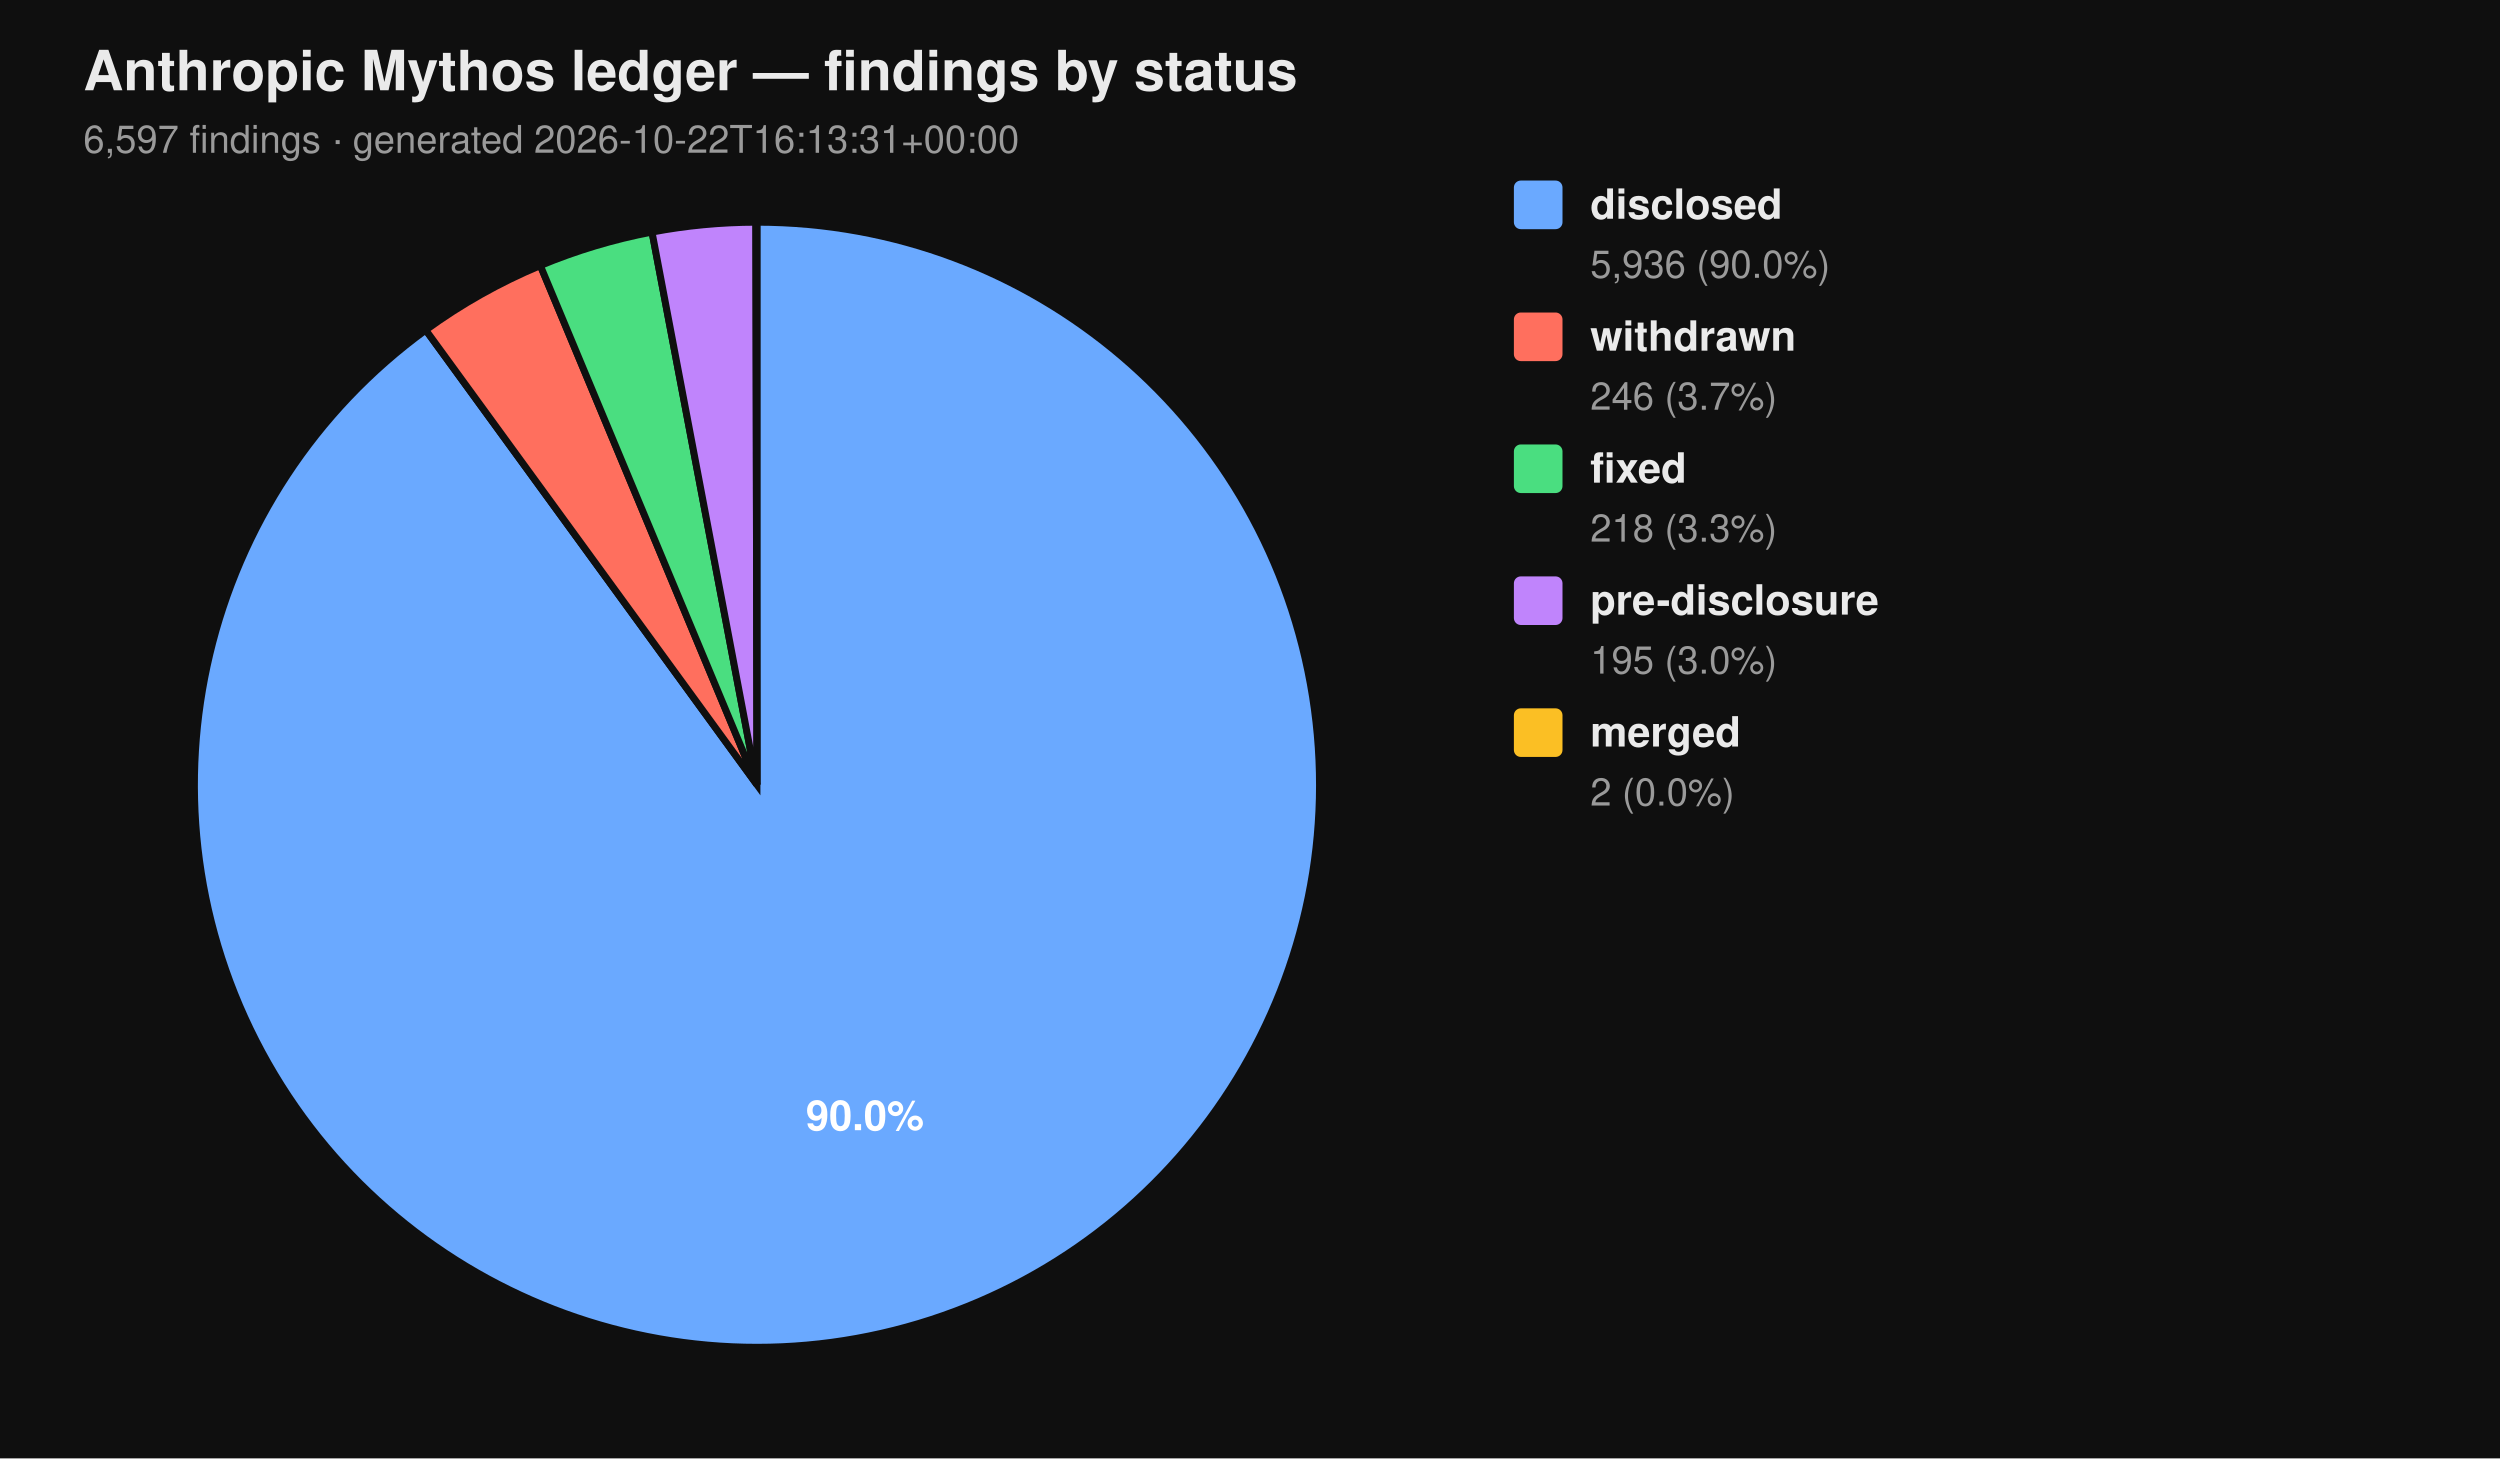
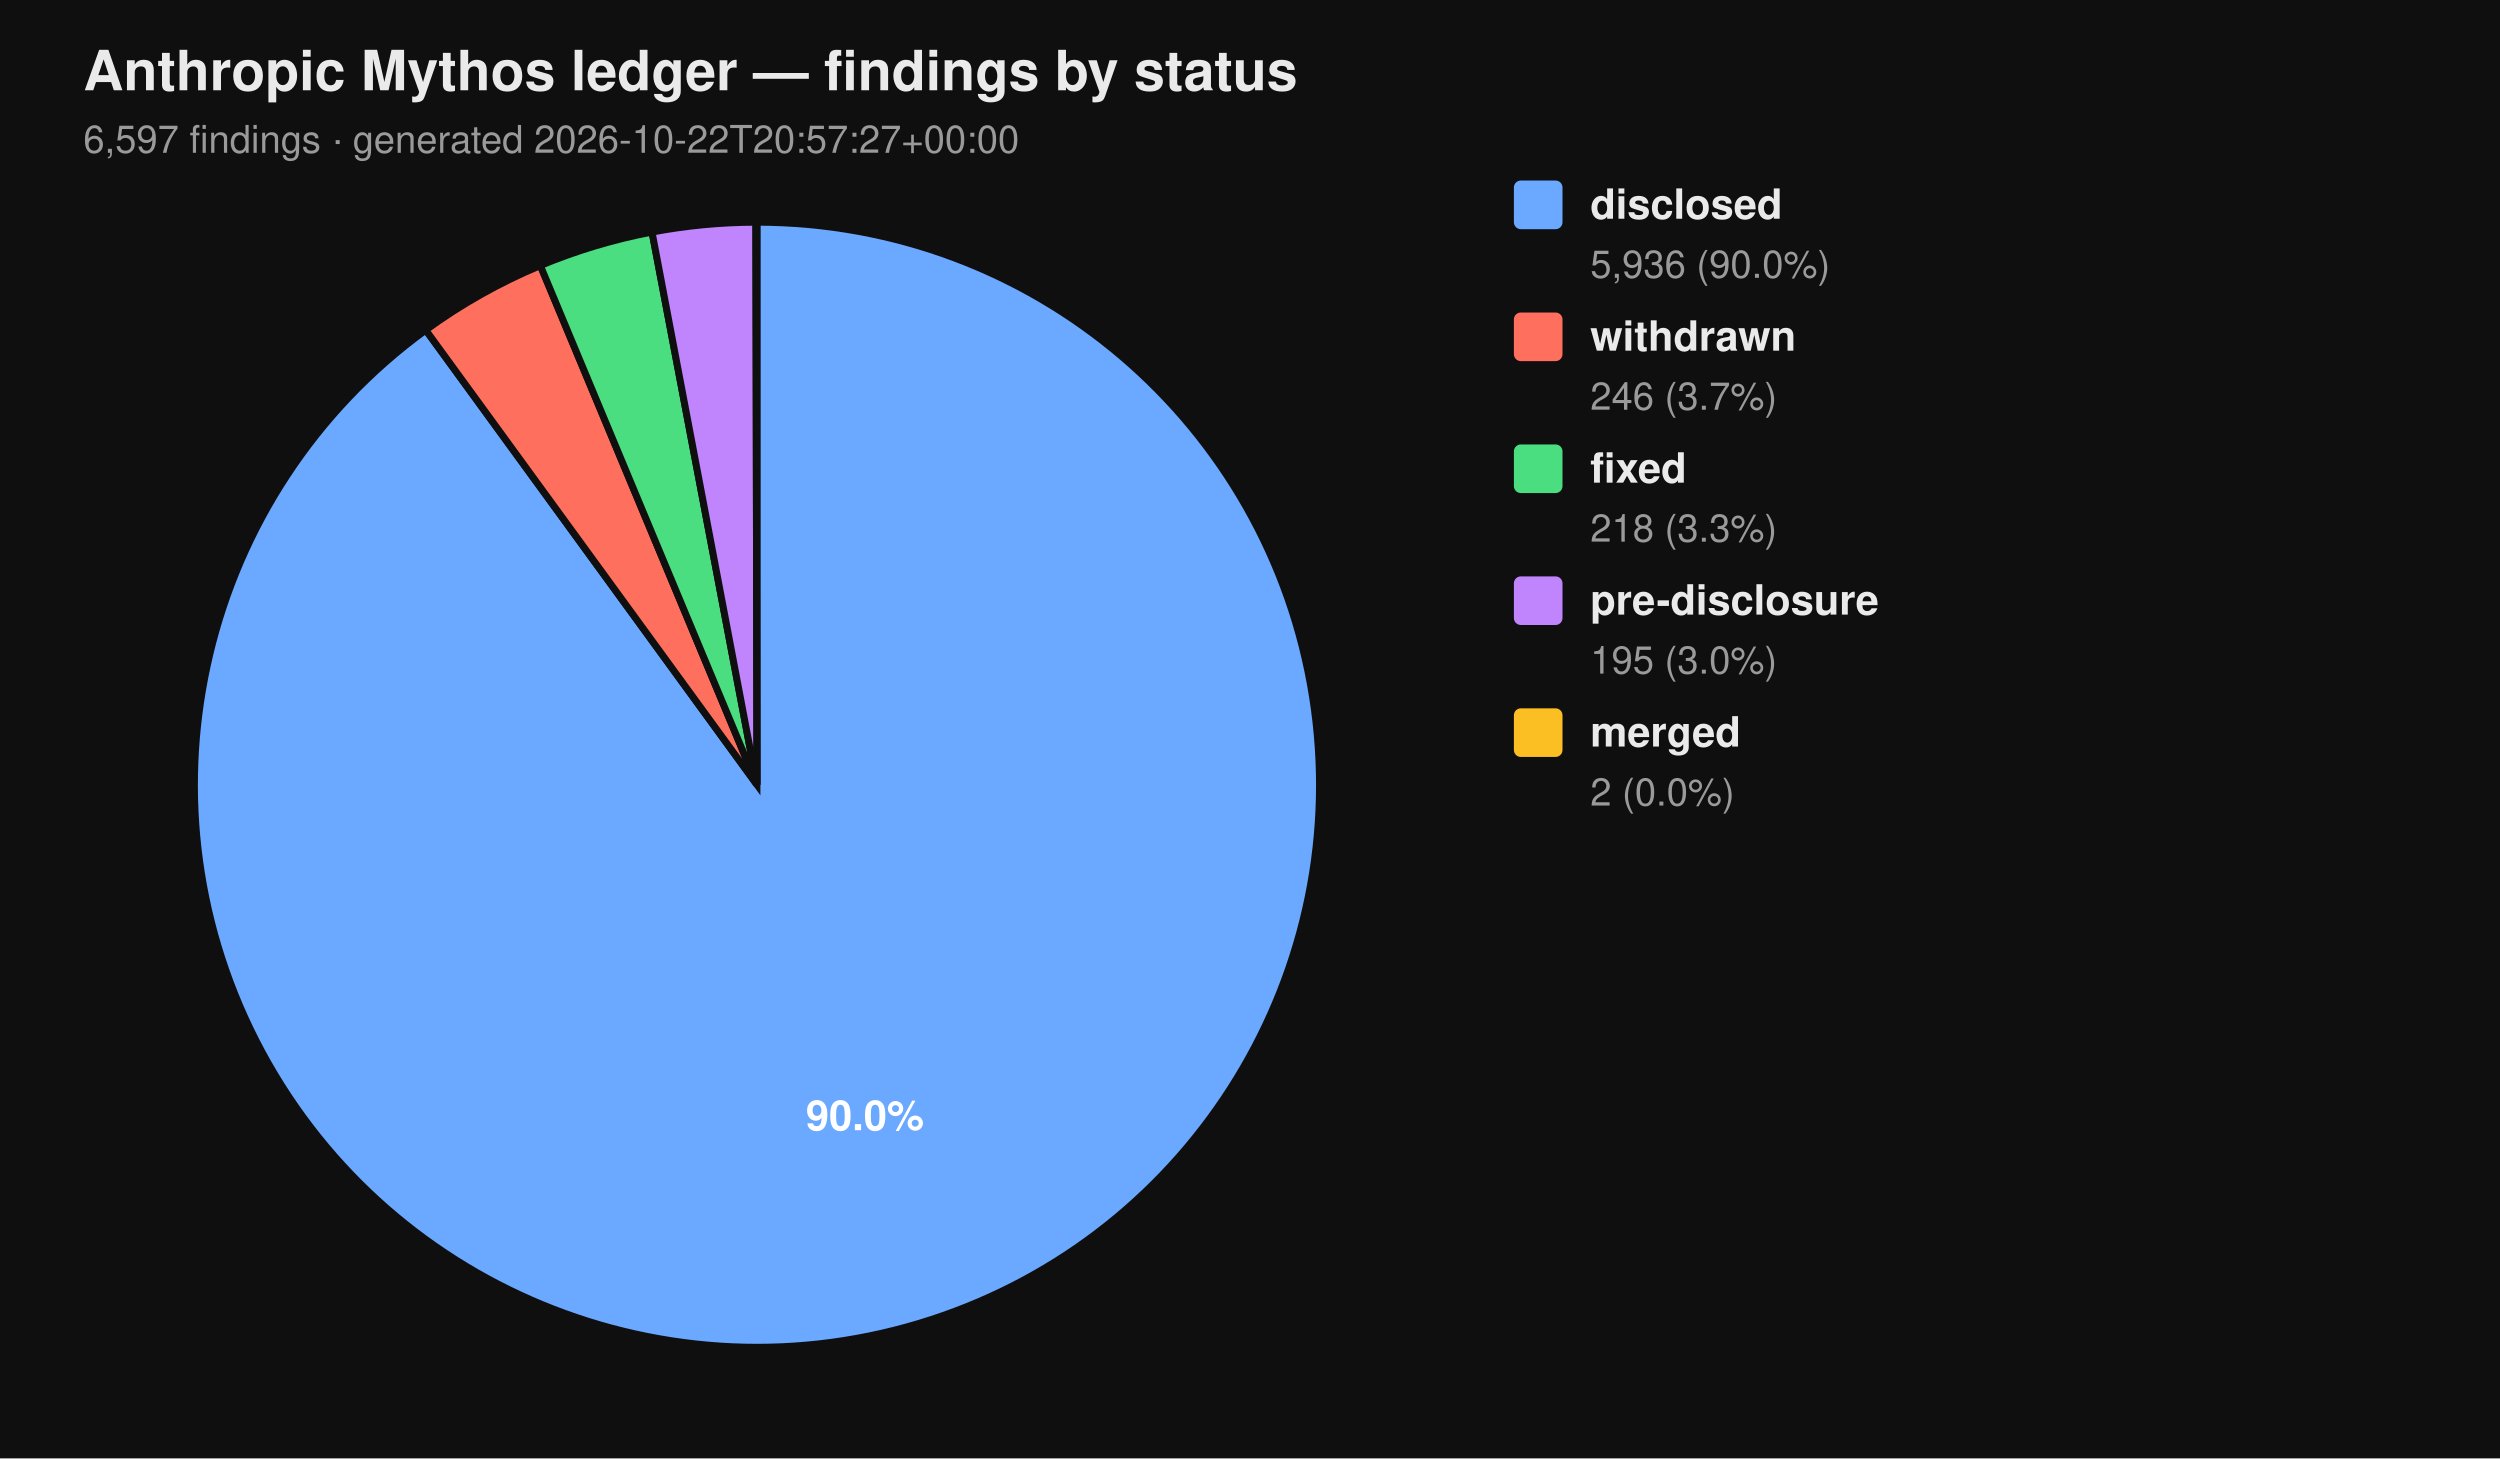
<svg xmlns="http://www.w3.org/2000/svg" viewBox="0 0 720 420" width="720" height="420" font-family="-apple-system, BlinkMacSystemFont, 'Segoe UI', Helvetica, Arial, sans-serif">
  <rect width="100%" height="100%" fill="#0f0f0f" />
  <text x="24" y="26" fill="#eaeaea" font-size="16" font-weight="700">Anthropic Mythos ledger — findings by status</text>
-   <text x="24" y="44" fill="#9a9a9a" font-size="11">6,597 findings  ·  generated 2026-10-22T16:13:31+00:00</text>
+   <text x="24" y="44" fill="#9a9a9a" font-size="11">6,597 findings  ·  generated 2026-10-22T20:57:27+00:00</text>
  <path d="M 218.00 226.00 L 218.00 64.00 A 162.00 162.00 0 1 1 122.62 95.06 Z" fill="#6aa9ff" stroke="#0f0f0f" stroke-width="2" />
  <path d="M 218.00 226.00 L 122.62 95.06 A 162.00 162.00 0 0 1 155.62 76.49 Z" fill="#ff6f5e" stroke="#0f0f0f" stroke-width="2" />
  <path d="M 218.00 226.00 L 155.62 76.49 A 162.00 162.00 0 0 1 187.78 66.84 Z" fill="#4ade80" stroke="#0f0f0f" stroke-width="2" />
  <path d="M 218.00 226.00 L 187.78 66.84 A 162.00 162.00 0 0 1 217.69 64.00 Z" fill="#c084fc" stroke="#0f0f0f" stroke-width="2" />
  <path d="M 218.00 226.00 L 217.69 64.00 A 162.00 162.00 0 0 1 218.00 64.00 Z" fill="#fbbf24" stroke="#0f0f0f" stroke-width="2" />
  <text x="249.10" y="325.50" text-anchor="middle" fill="#ffffff" font-size="12" font-weight="700">90.0%</text>
  <rect x="436" y="52" width="14" height="14" rx="2" ry="2" fill="#6aa9ff" />
  <text x="458" y="63" fill="#eaeaea" font-size="12" font-weight="600">disclosed</text>
  <text x="458" y="80" fill="#9a9a9a" font-size="11">5,936 (90.0%)</text>
  <rect x="436" y="90" width="14" height="14" rx="2" ry="2" fill="#ff6f5e" />
  <text x="458" y="101" fill="#eaeaea" font-size="12" font-weight="600">withdrawn</text>
  <text x="458" y="118" fill="#9a9a9a" font-size="11">246 (3.7%)</text>
  <rect x="436" y="128" width="14" height="14" rx="2" ry="2" fill="#4ade80" />
  <text x="458" y="139" fill="#eaeaea" font-size="12" font-weight="600">fixed</text>
  <text x="458" y="156" fill="#9a9a9a" font-size="11">218 (3.3%)</text>
  <rect x="436" y="166" width="14" height="14" rx="2" ry="2" fill="#c084fc" />
  <text x="458" y="177" fill="#eaeaea" font-size="12" font-weight="600">pre-disclosure</text>
  <text x="458" y="194" fill="#9a9a9a" font-size="11">195 (3.0%)</text>
  <rect x="436" y="204" width="14" height="14" rx="2" ry="2" fill="#fbbf24" />
  <text x="458" y="215" fill="#eaeaea" font-size="12" font-weight="600">merged</text>
  <text x="458" y="232" fill="#9a9a9a" font-size="11">2 (0.0%)</text>
</svg>
